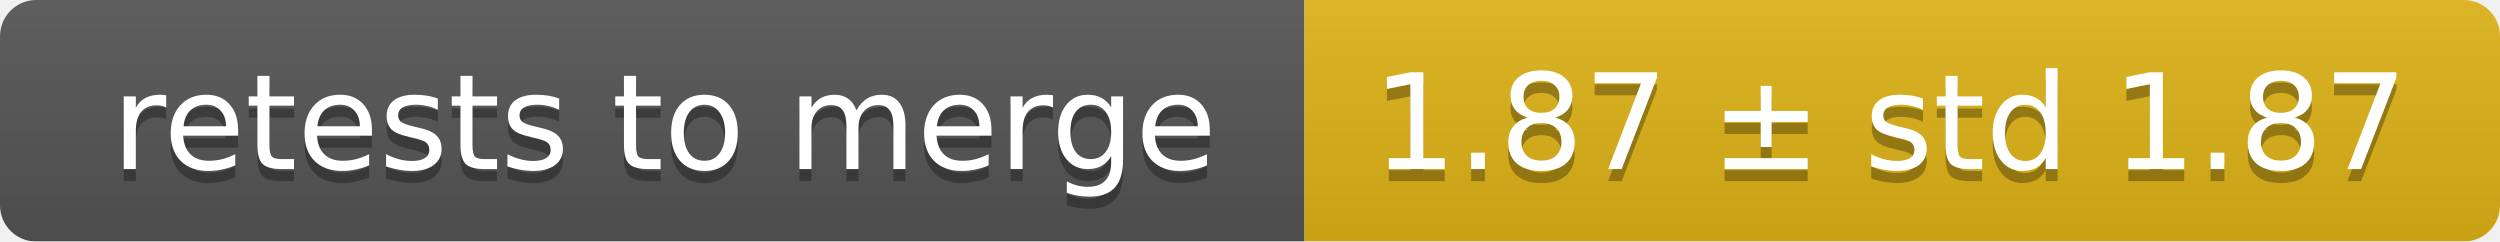
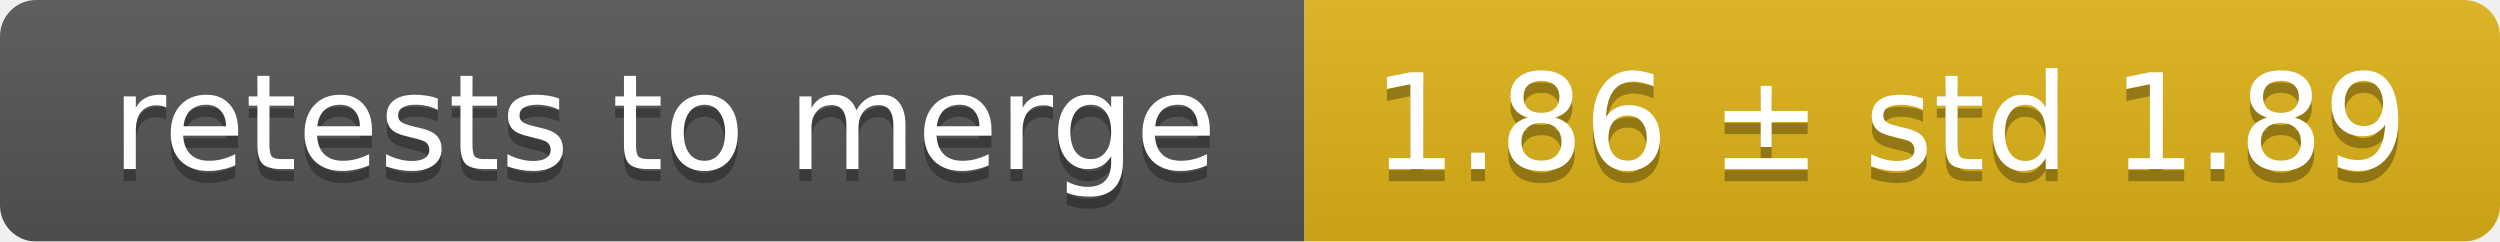
<svg xmlns="http://www.w3.org/2000/svg" width="207" height="20">
  <linearGradient id="smooth" x2="0" y2="100%">
    <stop offset="0" stop-color="#bbb" stop-opacity=".1" />
    <stop offset="1" stop-opacity=".1" />
  </linearGradient>
  <mask id="round">
    <rect width="207" height="20" rx="3" fill="#fff" />
  </mask>
  <g mask="url(#round)">
    <rect width="108" height="20" fill="#555" />
    <rect x="108" width="99" height="20" fill="#dfb317" />
    <rect width="207" height="20" fill="url(#smooth)" />
  </g>
  <g fill="#fff" text-anchor="middle" font-family="DejaVu Sans,Verdana,Geneva,sans-serif" font-size="11">
    <text x="55" y="15" fill="#010101" fill-opacity=".3">retests to merge</text>
    <text x="55" y="14">retests to merge</text>
-     <text x="156.5" y="15" fill="#010101" fill-opacity=".3">1.87 ± std 1.87</text>
-     <text x="156.5" y="14">1.87 ± std 1.87</text>
+     <text x="156.5" y="15" fill="#010101" fill-opacity=".3">1.86 ± std 1.89</text>
+     <text x="156.5" y="14">1.86 ± std 1.89</text>
  </g>
</svg>
